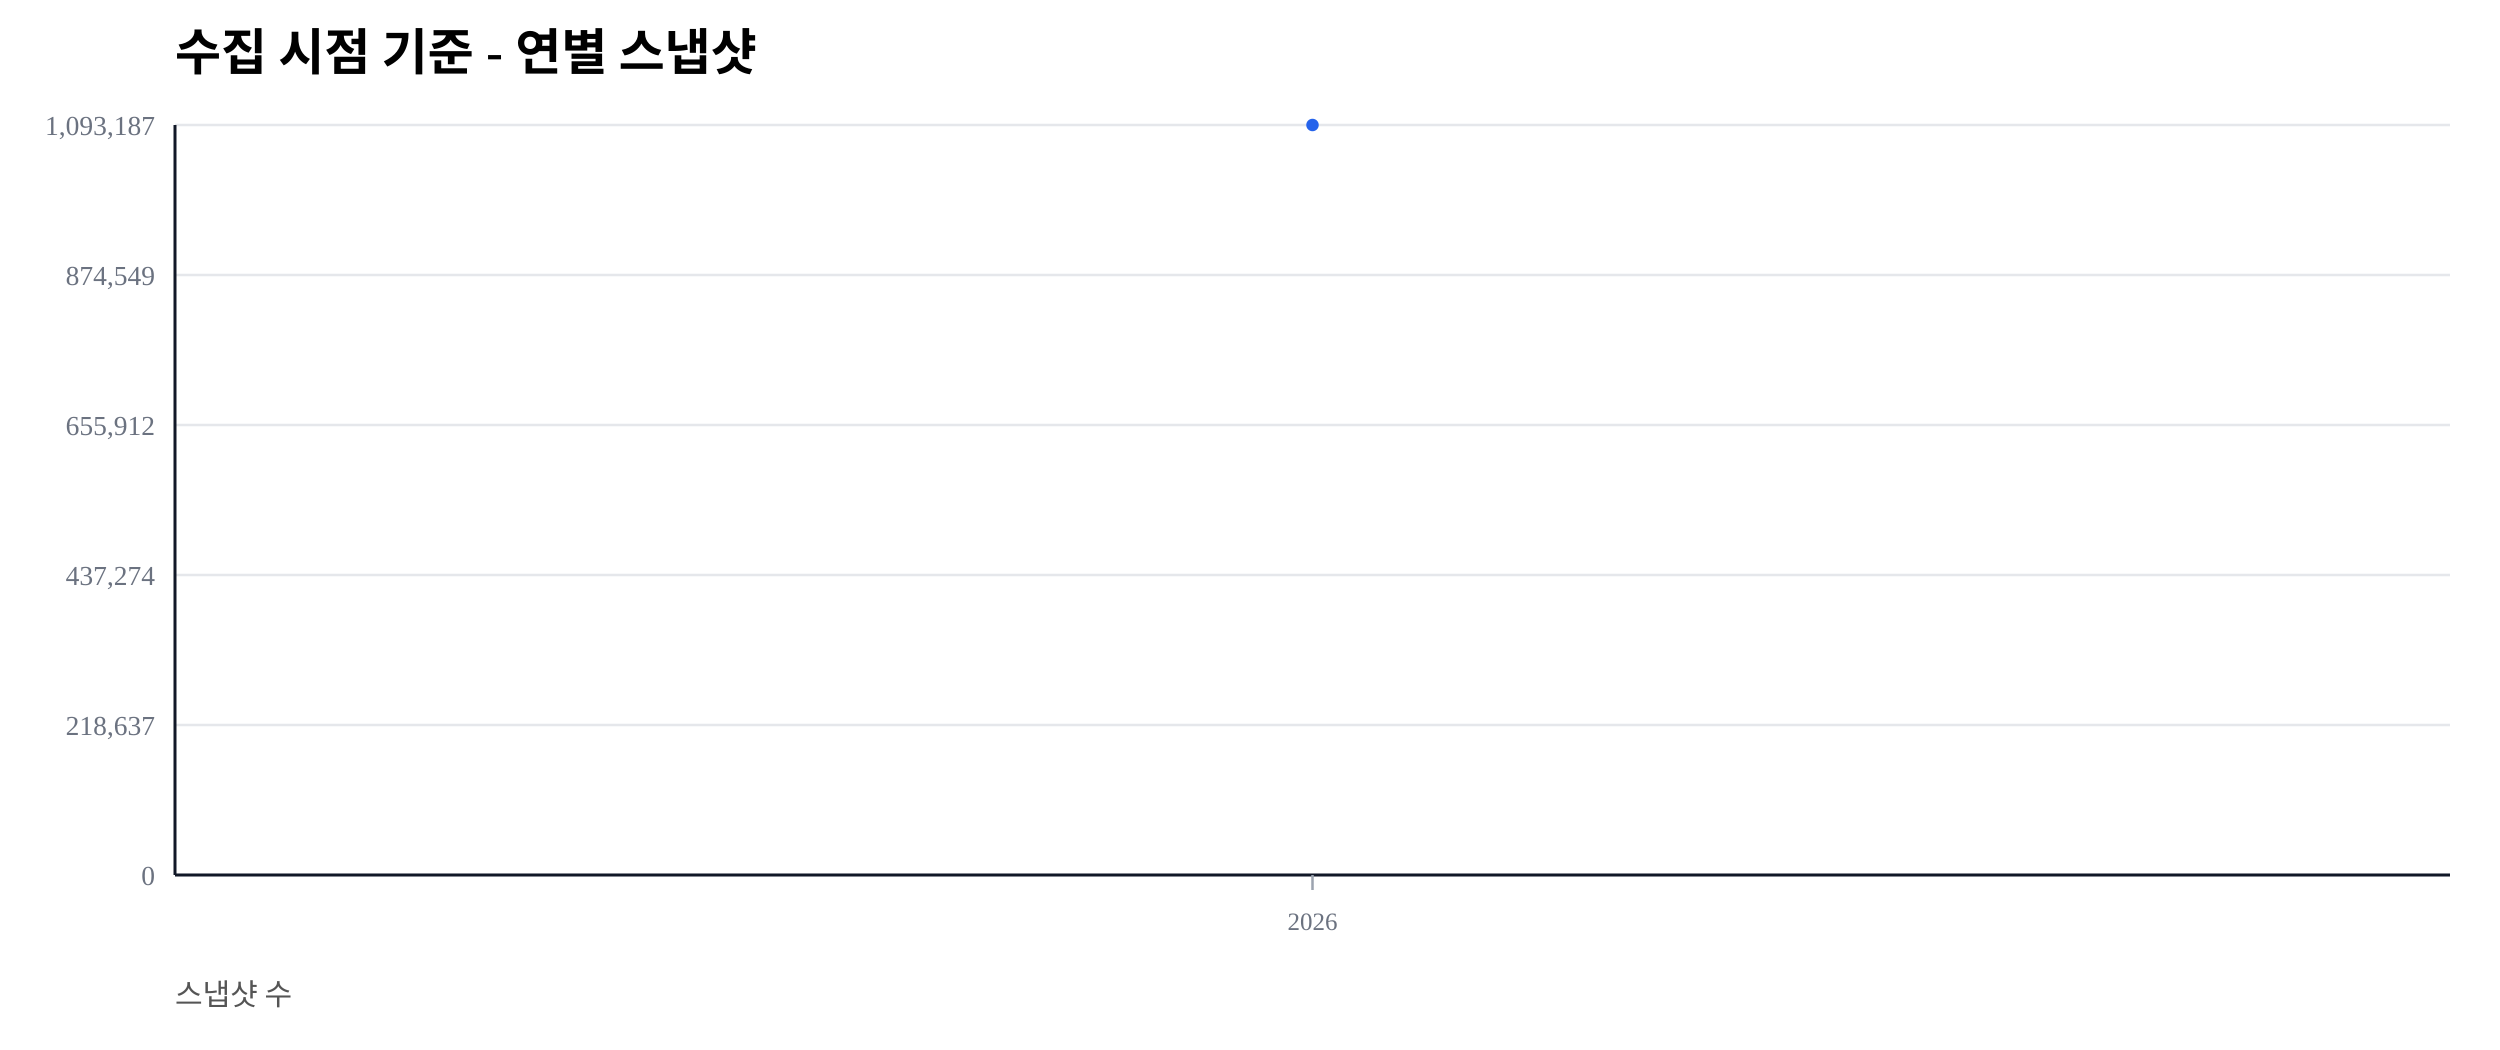
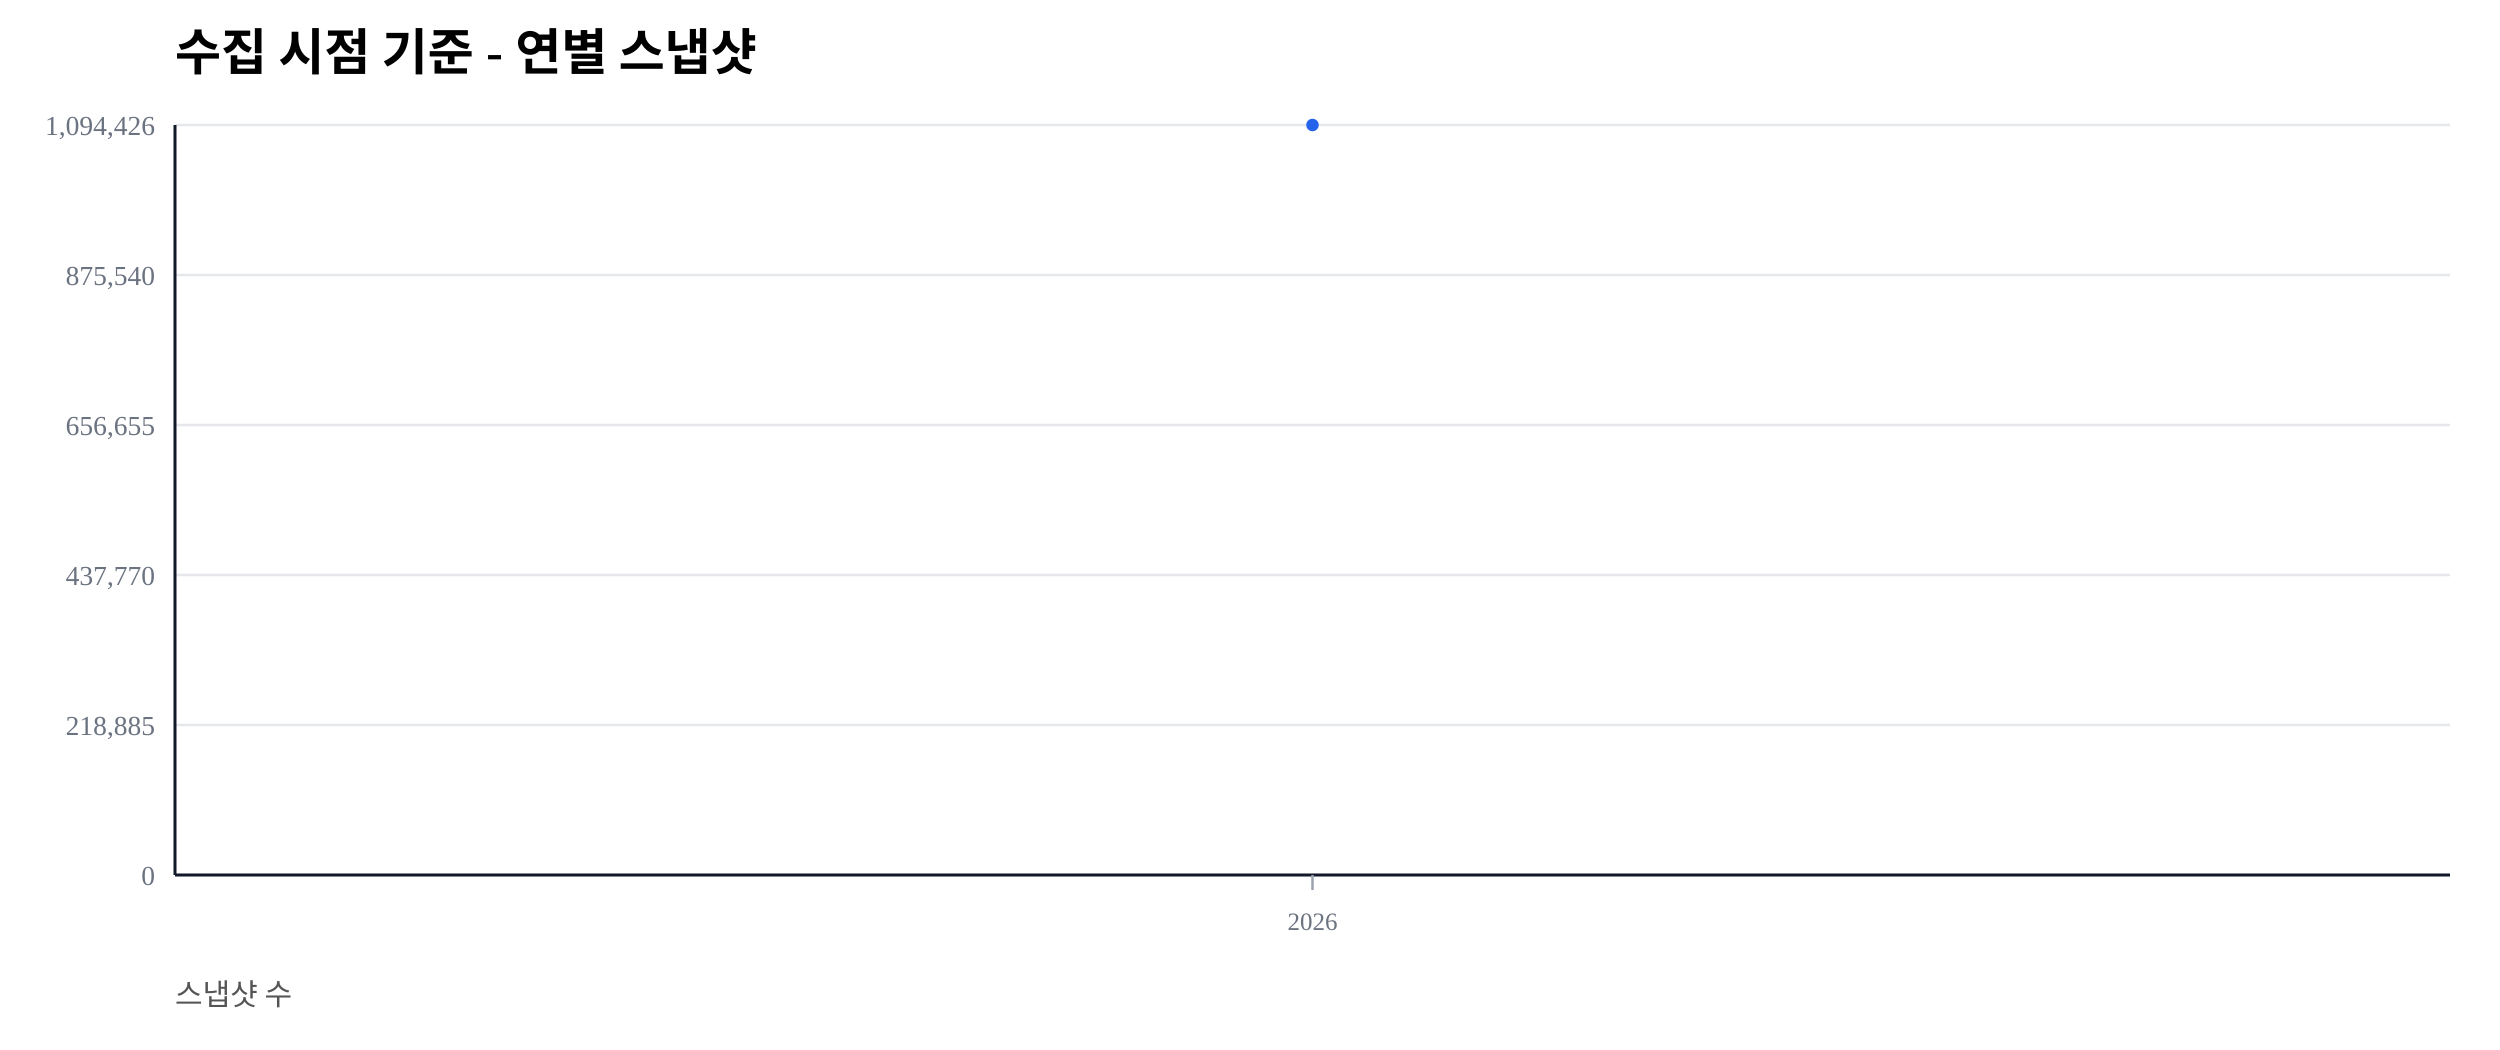
<svg xmlns="http://www.w3.org/2000/svg" width="1000" height="420" viewBox="0 0 1000 420">
  <rect width="100%" height="100%" fill="#ffffff" />
  <text x="70" y="28" font-size="20" font-weight="600">수집 시점 기준 - 연별 스냅샷</text>
  <text x="70" y="402" font-size="12" fill="#555">스냅샷 수</text>
  <line x1="70" y1="350.00" x2="980" y2="350.00" stroke="#e5e7eb" stroke-width="1" />
  <text x="62" y="354.00" font-size="11" fill="#6b7280" text-anchor="end">0</text>
  <line x1="70" y1="290.00" x2="980" y2="290.00" stroke="#e5e7eb" stroke-width="1" />
-   <text x="62" y="294.00" font-size="11" fill="#6b7280" text-anchor="end">218,637</text>
+   <text x="62" y="294.00" font-size="11" fill="#6b7280" text-anchor="end">218,885</text>
  <line x1="70" y1="230.00" x2="980" y2="230.00" stroke="#e5e7eb" stroke-width="1" />
-   <text x="62" y="234.00" font-size="11" fill="#6b7280" text-anchor="end">437,274</text>
+   <text x="62" y="234.00" font-size="11" fill="#6b7280" text-anchor="end">437,770</text>
  <line x1="70" y1="170.00" x2="980" y2="170.00" stroke="#e5e7eb" stroke-width="1" />
-   <text x="62" y="174.00" font-size="11" fill="#6b7280" text-anchor="end">655,912</text>
+   <text x="62" y="174.00" font-size="11" fill="#6b7280" text-anchor="end">656,655</text>
  <line x1="70" y1="110.00" x2="980" y2="110.00" stroke="#e5e7eb" stroke-width="1" />
-   <text x="62" y="114.00" font-size="11" fill="#6b7280" text-anchor="end">874,549</text>
+   <text x="62" y="114.00" font-size="11" fill="#6b7280" text-anchor="end">875,540</text>
  <line x1="70" y1="50.00" x2="980" y2="50.00" stroke="#e5e7eb" stroke-width="1" />
-   <text x="62" y="54.00" font-size="11" fill="#6b7280" text-anchor="end">1,093,187</text>
+   <text x="62" y="54.00" font-size="11" fill="#6b7280" text-anchor="end">1,094,426</text>
  <line x1="70" y1="350" x2="980" y2="350" stroke="#111827" stroke-width="1.2" />
  <line x1="70" y1="50" x2="70" y2="350" stroke="#111827" stroke-width="1.2" />
  <line x1="525.00" y1="350" x2="525.00" y2="356" stroke="#9ca3af" stroke-width="1" />
  <text x="525.00" y="372" font-size="10" fill="#6b7280" text-anchor="middle">2026</text>
  <polyline fill="none" stroke="#2563eb" stroke-width="2.5" points="525.00,50.00" />
  <circle cx="525.00" cy="50.00" r="2.5" fill="#2563eb" />
</svg>
